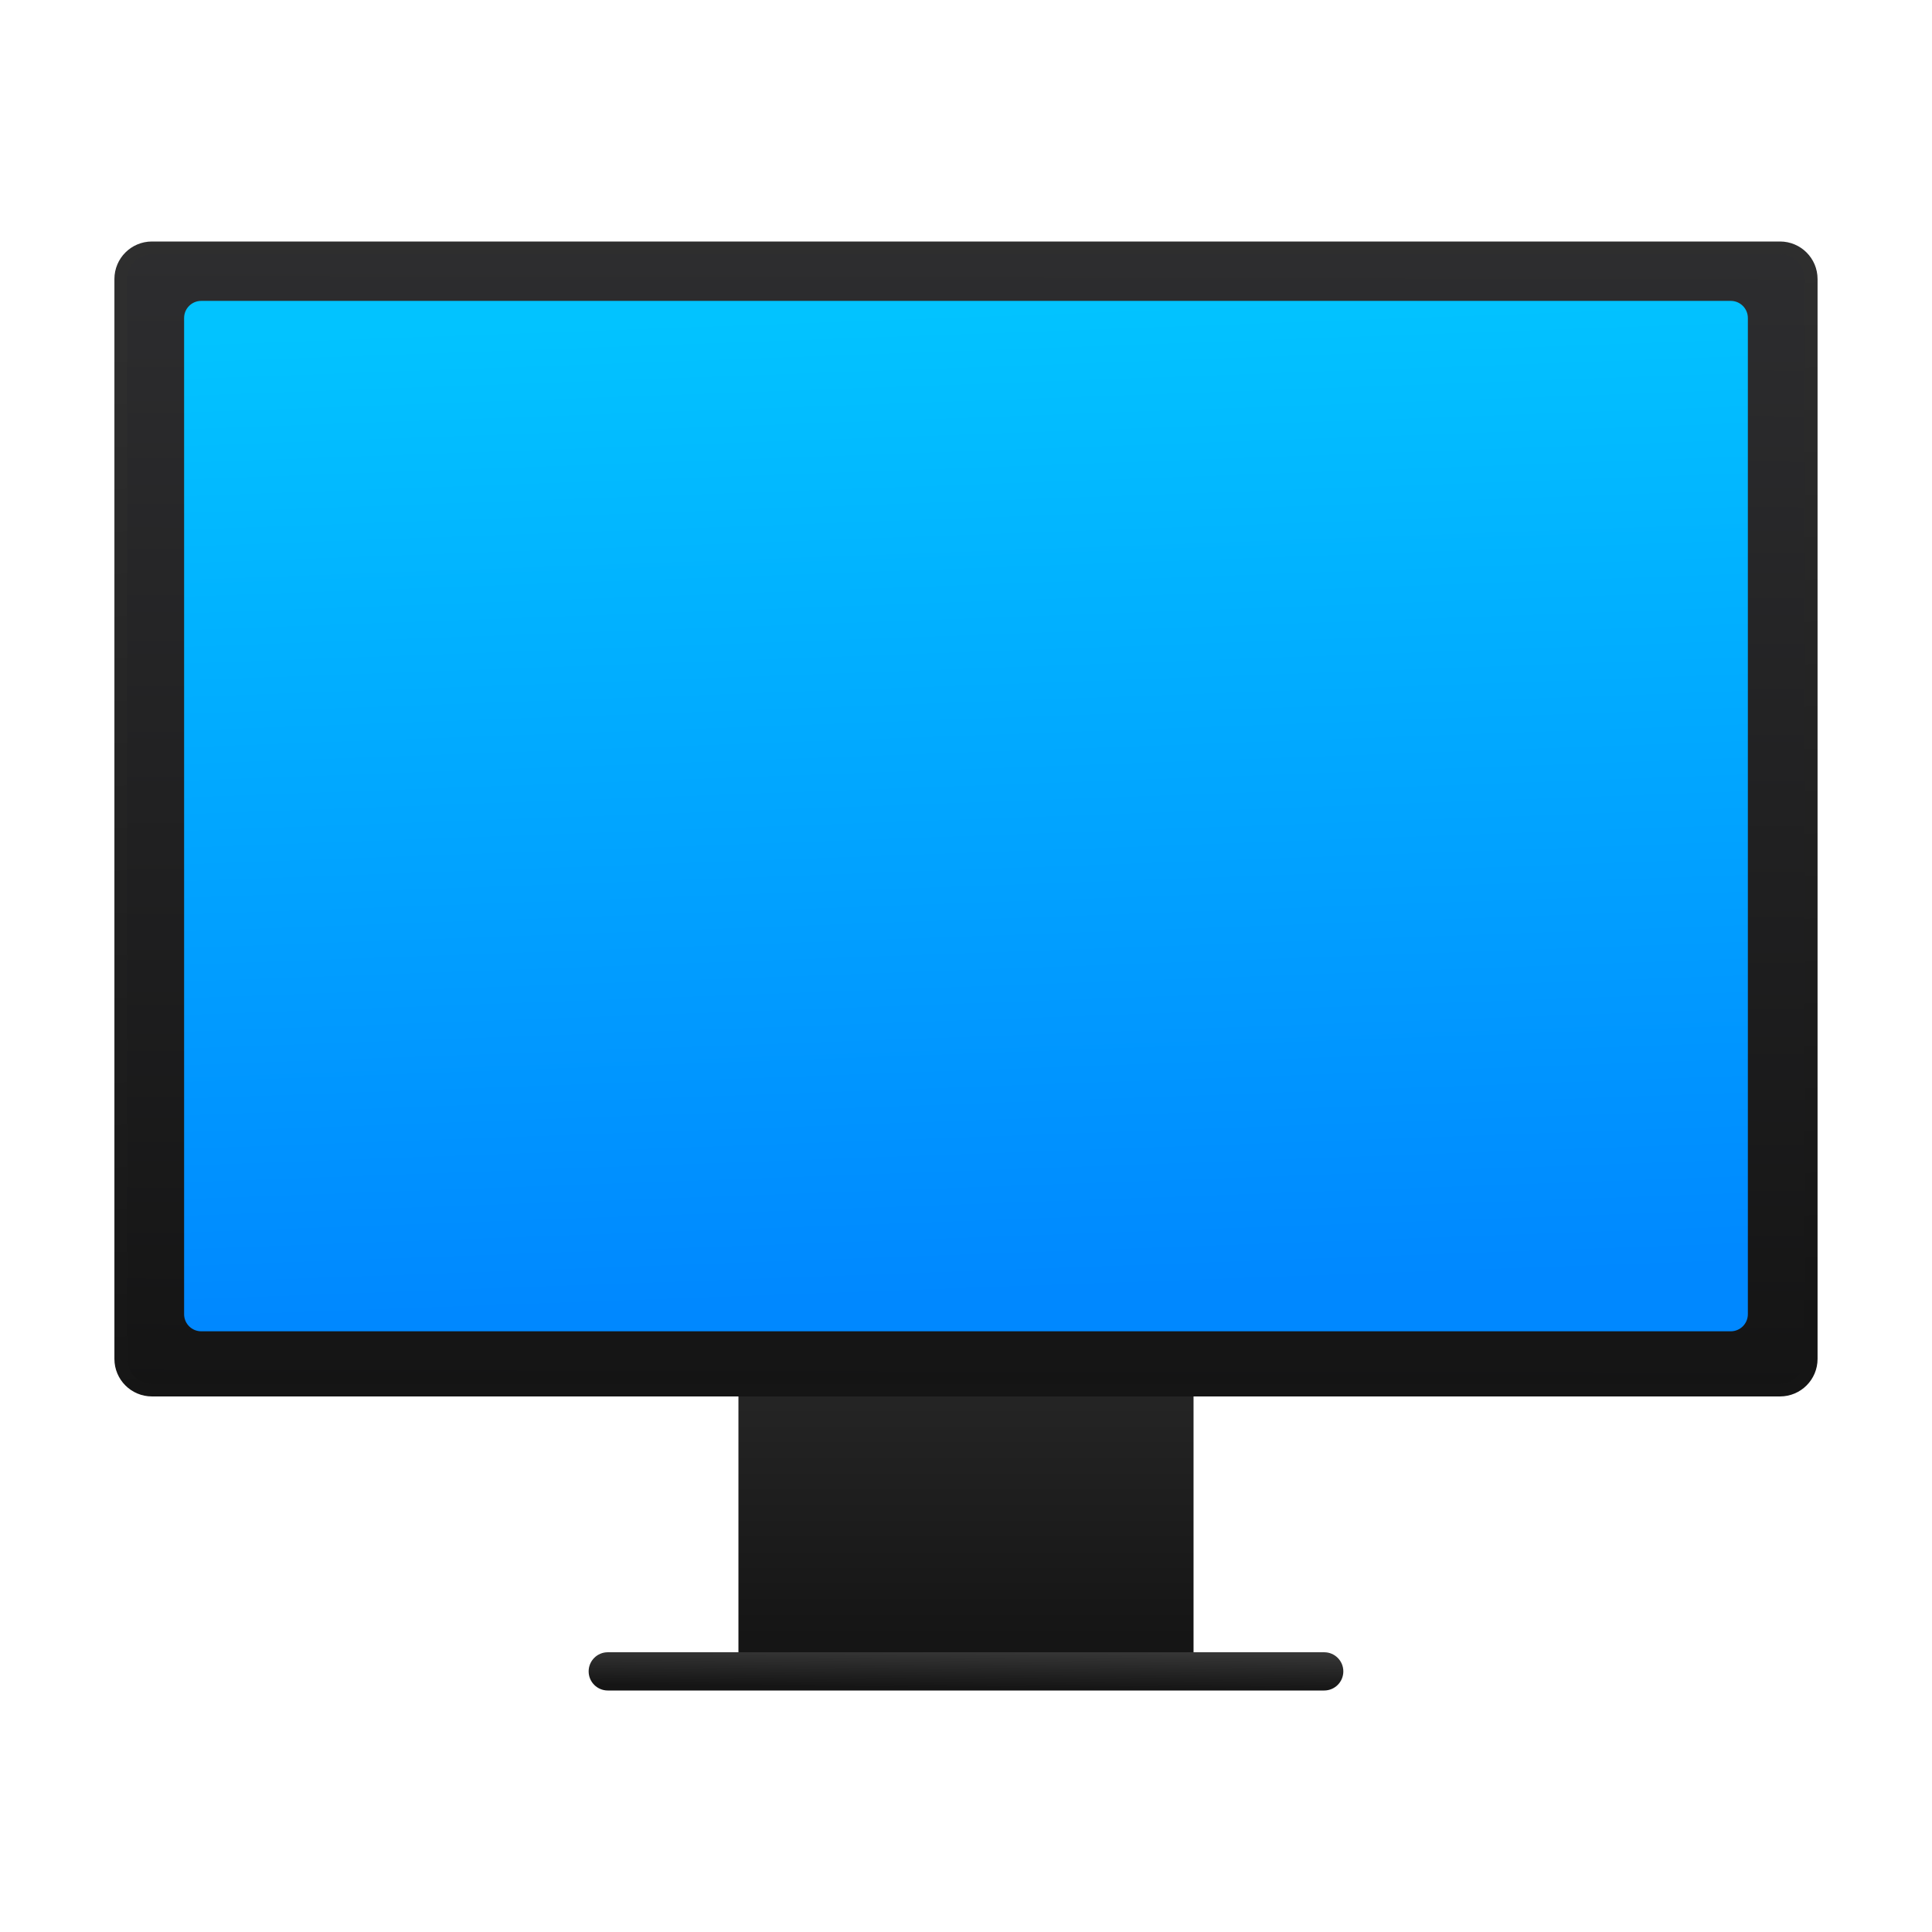
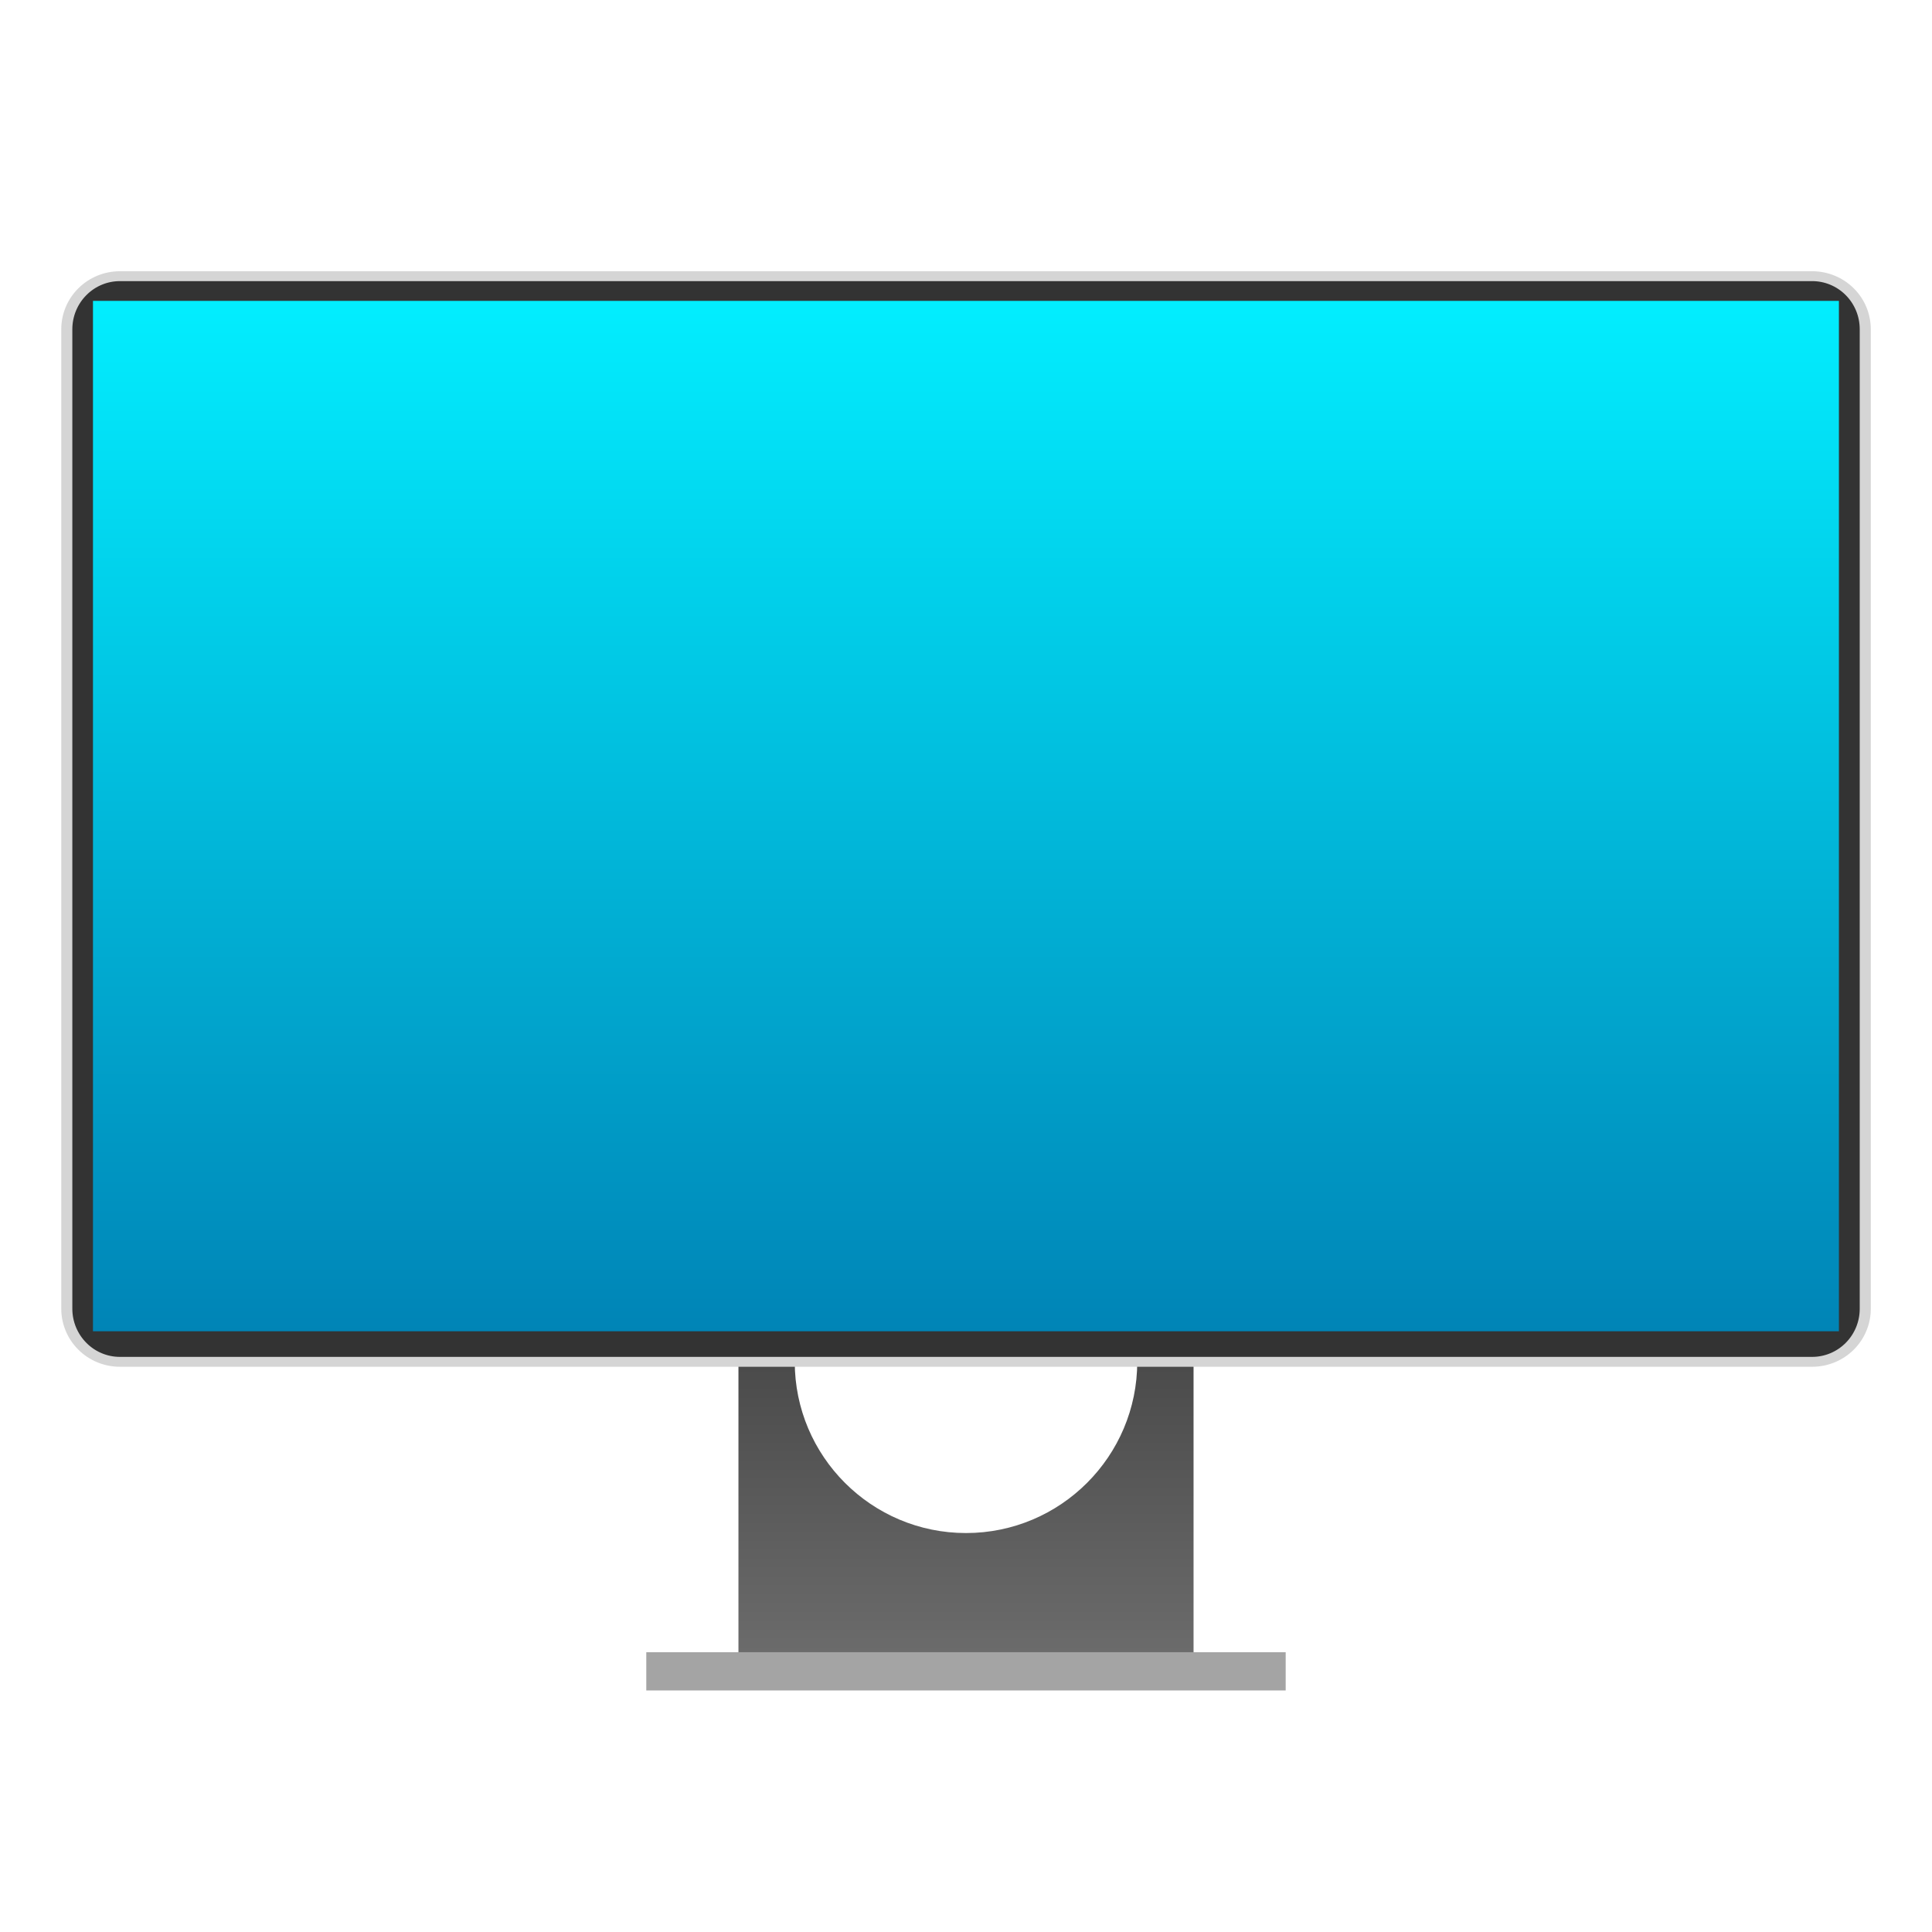
- <svg xmlns="http://www.w3.org/2000/svg" height="64" width="64">
-   <linearGradient id="a" gradientUnits="userSpaceOnUse" x1="408.708" x2="408.784" y1="538.93" y2="503.878">
-     <stop offset="0" stop-color="#141414" />
-     <stop offset="1" stop-color="#2d2d2f" />
-   </linearGradient>
-   <linearGradient id="b" gradientTransform="matrix(1.005679 0 0 1.051118 -2.320205 -26.33229)" gradientUnits="userSpaceOnUse" x1="408.331" x2="407.333" y1="534.906" y2="506.051">
-     <stop offset="0" stop-color="#08f" />
-     <stop offset="1" stop-color="#02c3ff" />
-   </linearGradient>
-   <linearGradient id="c" gradientTransform="matrix(1.25634 0 0 1.174759 -104.7331 -95.84018)" gradientUnits="userSpaceOnUse" x1="408.571" x2="408.571" y1="546.421" y2="538.459">
-     <stop offset="0" stop-color="#151515" />
-     <stop offset="1" stop-color="#272727" />
-   </linearGradient>
-   <linearGradient id="d" gradientTransform="matrix(1.271039 0 0 1.076862 -110.739 -42.21255)" gradientUnits="userSpaceOnUse" x1="408.456" x2="408.468" y1="547.81" y2="546.591">
-     <stop offset="0" stop-color="#151515" />
-     <stop offset="1" stop-color="#393939" />
-   </linearGradient>
-   <linearGradient id="e" gradientUnits="userSpaceOnUse" x1="420.913" x2="419.388" y1="537.317" y2="504.79">
-     <stop offset="0" stop-color="#151515" />
-     <stop offset="1" stop-color="#2e2e2e" />
-   </linearGradient>
-   <g transform="translate(-376.5714 -491.798)">
-     <path d="m401.033 534.768v8.223 2.35 2.35h15.076v-2.35-2.35-8.223z" fill="url(#c)" />
-     <rect fill="url(#d)" height="1.267" ry=".634" width="25" x="396.071" y="546.531" />
-     <g transform="matrix(1.076862 0 0 1.076862 -31.40362 -42.36536)">
-       <rect height="35.136" ry=".958" style="fill-rule:evenodd;stroke-width:.392;stroke-linecap:round;stroke-linejoin:round;fill:url(#a);stroke:url(#e)" width="52" x="382.571" y="503.662" />
-       <rect fill="url(#b)" fill-rule="evenodd" height="31.697" ry=".526" width="48.104" x="384.519" y="505.293" />
-     </g>
+ <svg xmlns="http://www.w3.org/2000/svg" style="clip-rule:evenodd;fill-rule:evenodd;stroke-linejoin:round;stroke-miterlimit:2" version="1.1" viewBox="0 0 48 48">
+   <g transform="scale(.75)">
+     <path d="m37.254 42.97h2.284v12.922h-15.076v-12.922h2.284c-0.27 0.661-0.419 1.384-0.419 2.141 0 3.131 2.542 5.673 5.673 5.673s5.673-2.542 5.673-5.673c0-0.757-0.149-1.48-0.419-2.141z" style="fill-rule:nonzero;fill:url(#_Linear1)" />
  </g>
+   <g transform="matrix(.807645 0 0 .807645 -305.981 -400.508)">
+     <rect x="398.737" y="546.721" width="19.669" height="1.177" style="fill:rgb(164,164,164)" />
+   </g>
+   <g transform="matrix(.859275 0 0 .767655 -327.074 -379.777)">
+     <path d="m434.571 505.379c0-0.456-0.161-0.893-0.449-1.214-0.287-0.322-0.678-0.503-1.084-0.503h-48.933c-0.407 0-0.797 0.181-1.084 0.503-0.288 0.321-0.45 0.758-0.45 1.214v31.702c0 0.455 0.162 0.892 0.45 1.214 0.287 0.322 0.677 0.503 1.084 0.503h48.933c0.406 0 0.797-0.181 1.084-0.503 0.288-0.322 0.449-0.759 0.449-1.214v-31.702z" style="fill:rgb(51,51,51);stroke-width:.32px;stroke:rgb(213,213,213)" />
+   </g>
+   <rect x="2.31" y="7.475" width="43.377" height="25.6" style="fill:url(#_Linear2)" />
+   <defs>
+     <linearGradient id="_Linear1" x2="1" gradientTransform="matrix(6.51071e-16,-10.6328,10.6328,6.51071e-16,32,54.7328)" gradientUnits="userSpaceOnUse">
+       <stop style="stop-color:rgb(107,107,107)" offset="0" />
+       <stop style="stop-color:rgb(71,71,71)" offset="1" />
+     </linearGradient>
+     <linearGradient id="_Linear2" x2="1" gradientTransform="matrix(1.56752e-15,-25.5996,25.5996,1.56752e-15,23.4045,33.0742)" gradientUnits="userSpaceOnUse">
+       <stop style="stop-color:rgb(0,132,182)" offset="0" />
+       <stop style="stop-color:rgb(2,238,255)" offset="1" />
+     </linearGradient>
+   </defs>
</svg>
